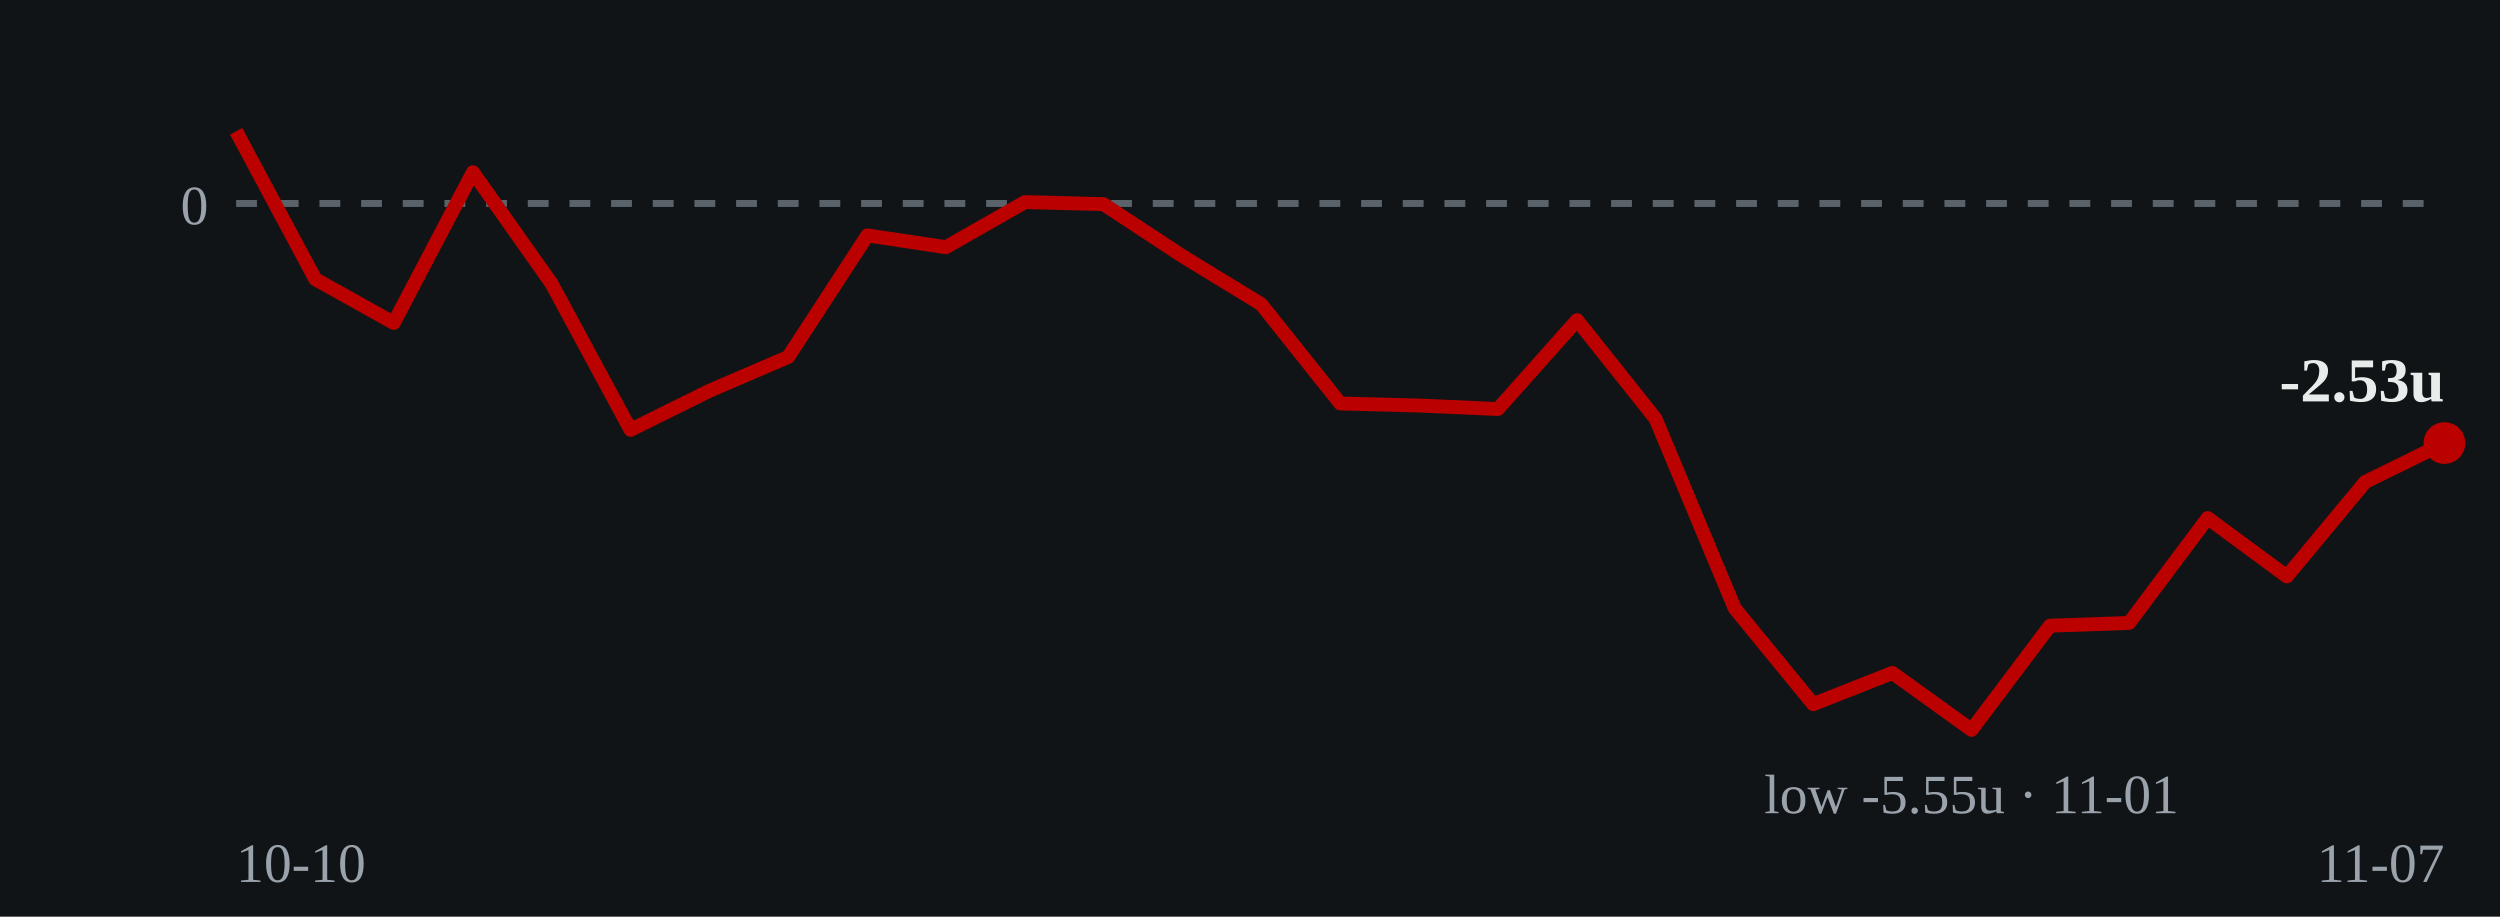
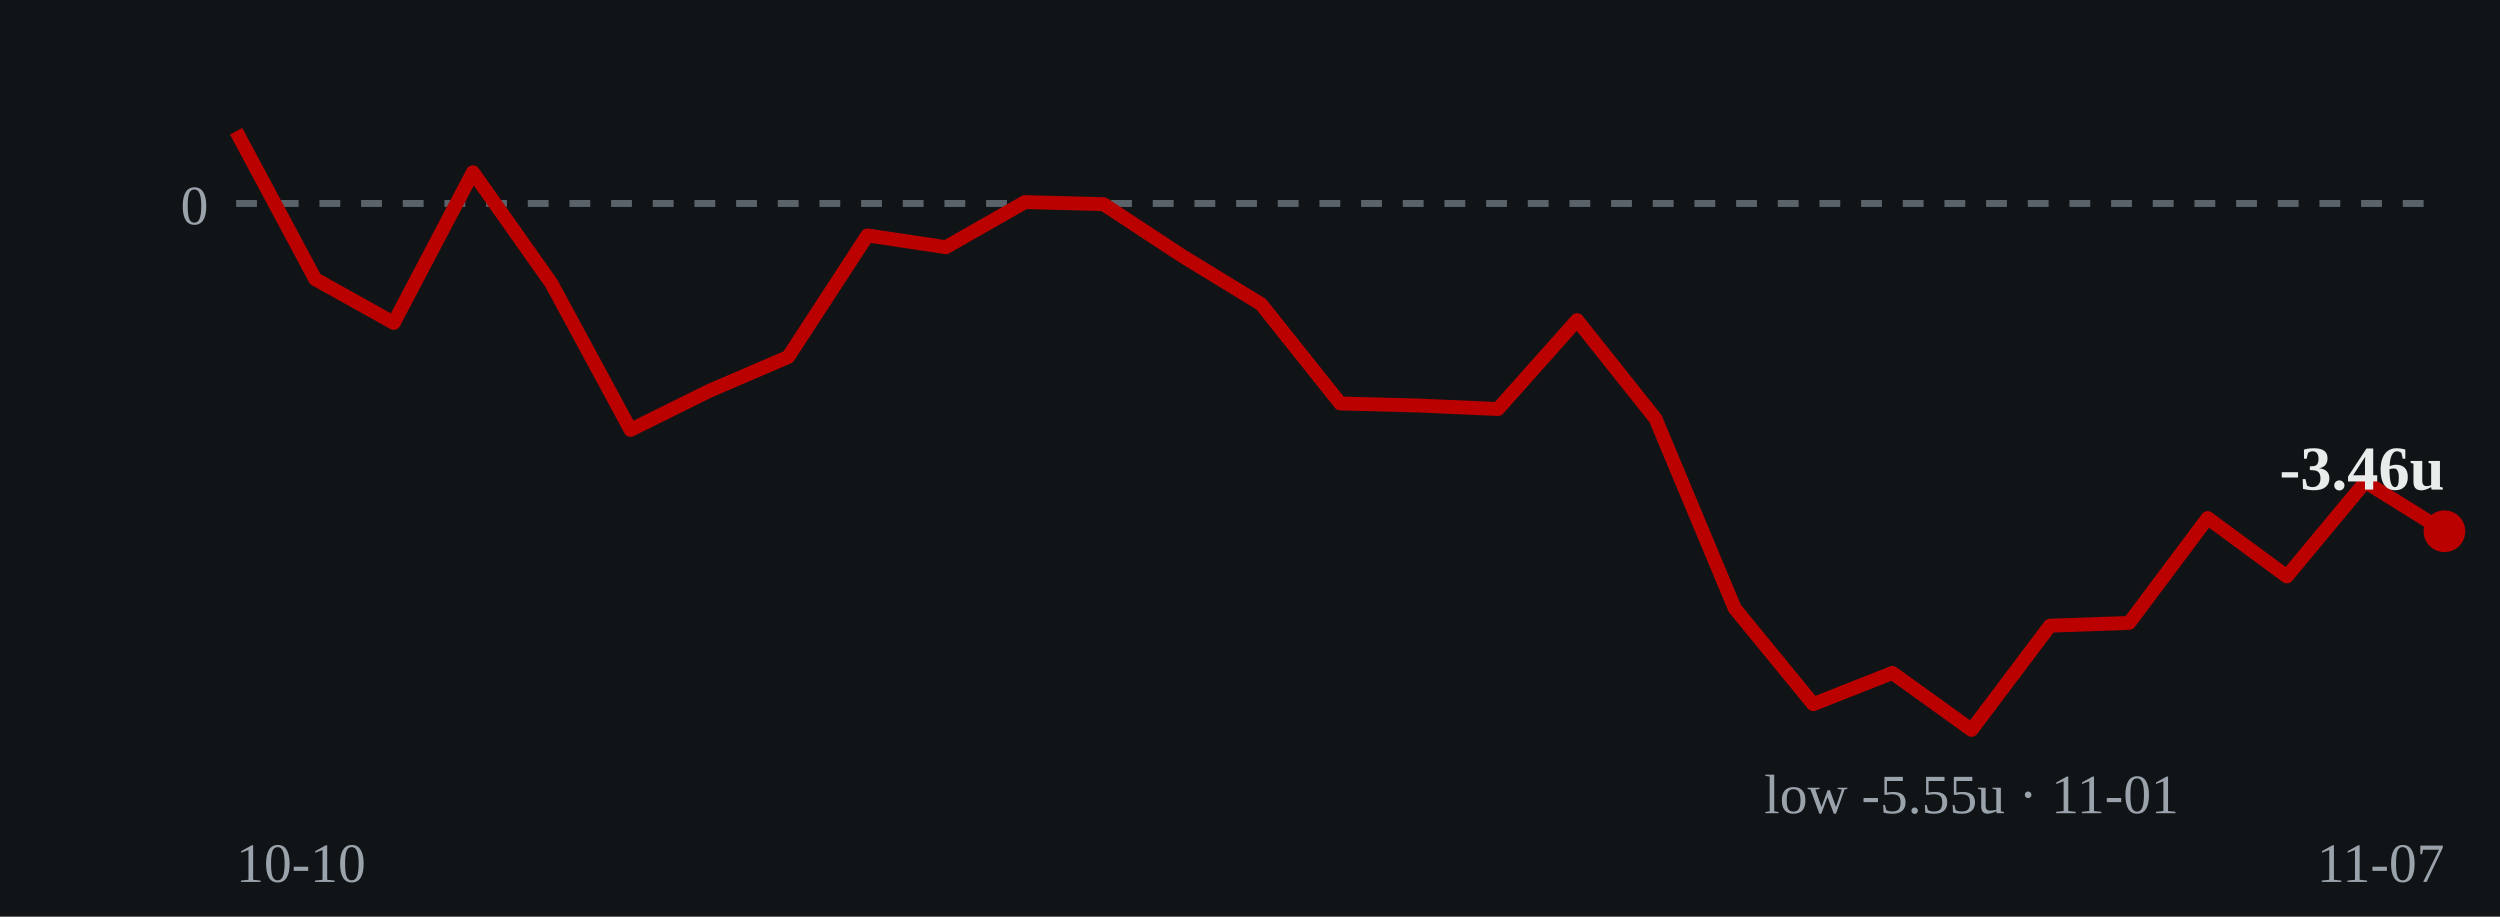
- <svg xmlns="http://www.w3.org/2000/svg" viewBox="0 0 360 132" role="img" aria-label="Cumulative units over time: ends at -2.53 units on 2026-11-07">
+ <svg xmlns="http://www.w3.org/2000/svg" viewBox="0 0 360 132" role="img" aria-label="Cumulative units over time: ends at -3.46 units on 2026-11-07">
  <rect width="360" height="132" fill="#111417" />
  <line x1="34" y1="29.3" x2="352" y2="29.3" stroke="#5a626a" stroke-width="1" stroke-dasharray="3 3" />
  <text x="30" y="32.3" fill="#9aa3ab" font-size="8" text-anchor="end">0</text>
-   <polyline points="34.0,18.9 45.4,40.2 56.7,46.5 68.1,24.8 79.4,40.8 90.8,61.9 102.1,56.3 113.5,51.4 124.9,33.9 136.2,35.6 147.6,29.1 158.9,29.4 170.3,36.9 181.6,43.8 193.0,58.1 204.4,58.4 215.7,58.9 227.1,46.1 238.4,60.3 249.8,87.6 261.1,101.4 272.5,96.9 283.9,105.1 295.2,90.1 306.6,89.7 317.9,74.6 329.3,83.0 340.6,69.4 352.0,63.8" fill="none" stroke="#bb0000" stroke-width="2" stroke-linejoin="round" />
-   <circle cx="352.0" cy="63.8" r="3" fill="#bb0000" />
-   <text x="352.0" y="57.8" fill="#e8ecea" font-size="9" font-weight="bold" text-anchor="end">-2.53u</text>
+   <polyline points="34.0,18.9 45.4,40.2 56.7,46.5 68.1,24.8 79.4,40.8 90.8,61.9 102.1,56.3 113.5,51.4 124.9,33.9 136.2,35.6 147.6,29.1 158.9,29.4 170.3,36.9 181.6,43.8 193.0,58.1 204.4,58.4 215.7,58.9 227.1,46.1 238.4,60.3 249.8,87.6 261.1,101.4 272.5,96.9 283.9,105.1 295.2,90.1 306.6,89.7 317.9,74.6 329.3,83.0 340.6,69.4 352.0,76.5" fill="none" stroke="#bb0000" stroke-width="2" stroke-linejoin="round" />
+   <circle cx="352.0" cy="76.5" r="3" fill="#bb0000" />
+   <text x="352.0" y="70.5" fill="#e8ecea" font-size="9" font-weight="bold" text-anchor="end">-3.46u</text>
  <text x="283.9" y="117.1" fill="#9aa3ab" font-size="8" text-anchor="middle">low -5.55u · 11-01</text>
  <text x="34" y="127" fill="#9aa3ab" font-size="8">10-10</text>
  <text x="352" y="127" fill="#9aa3ab" font-size="8" text-anchor="end">11-07</text>
</svg>
